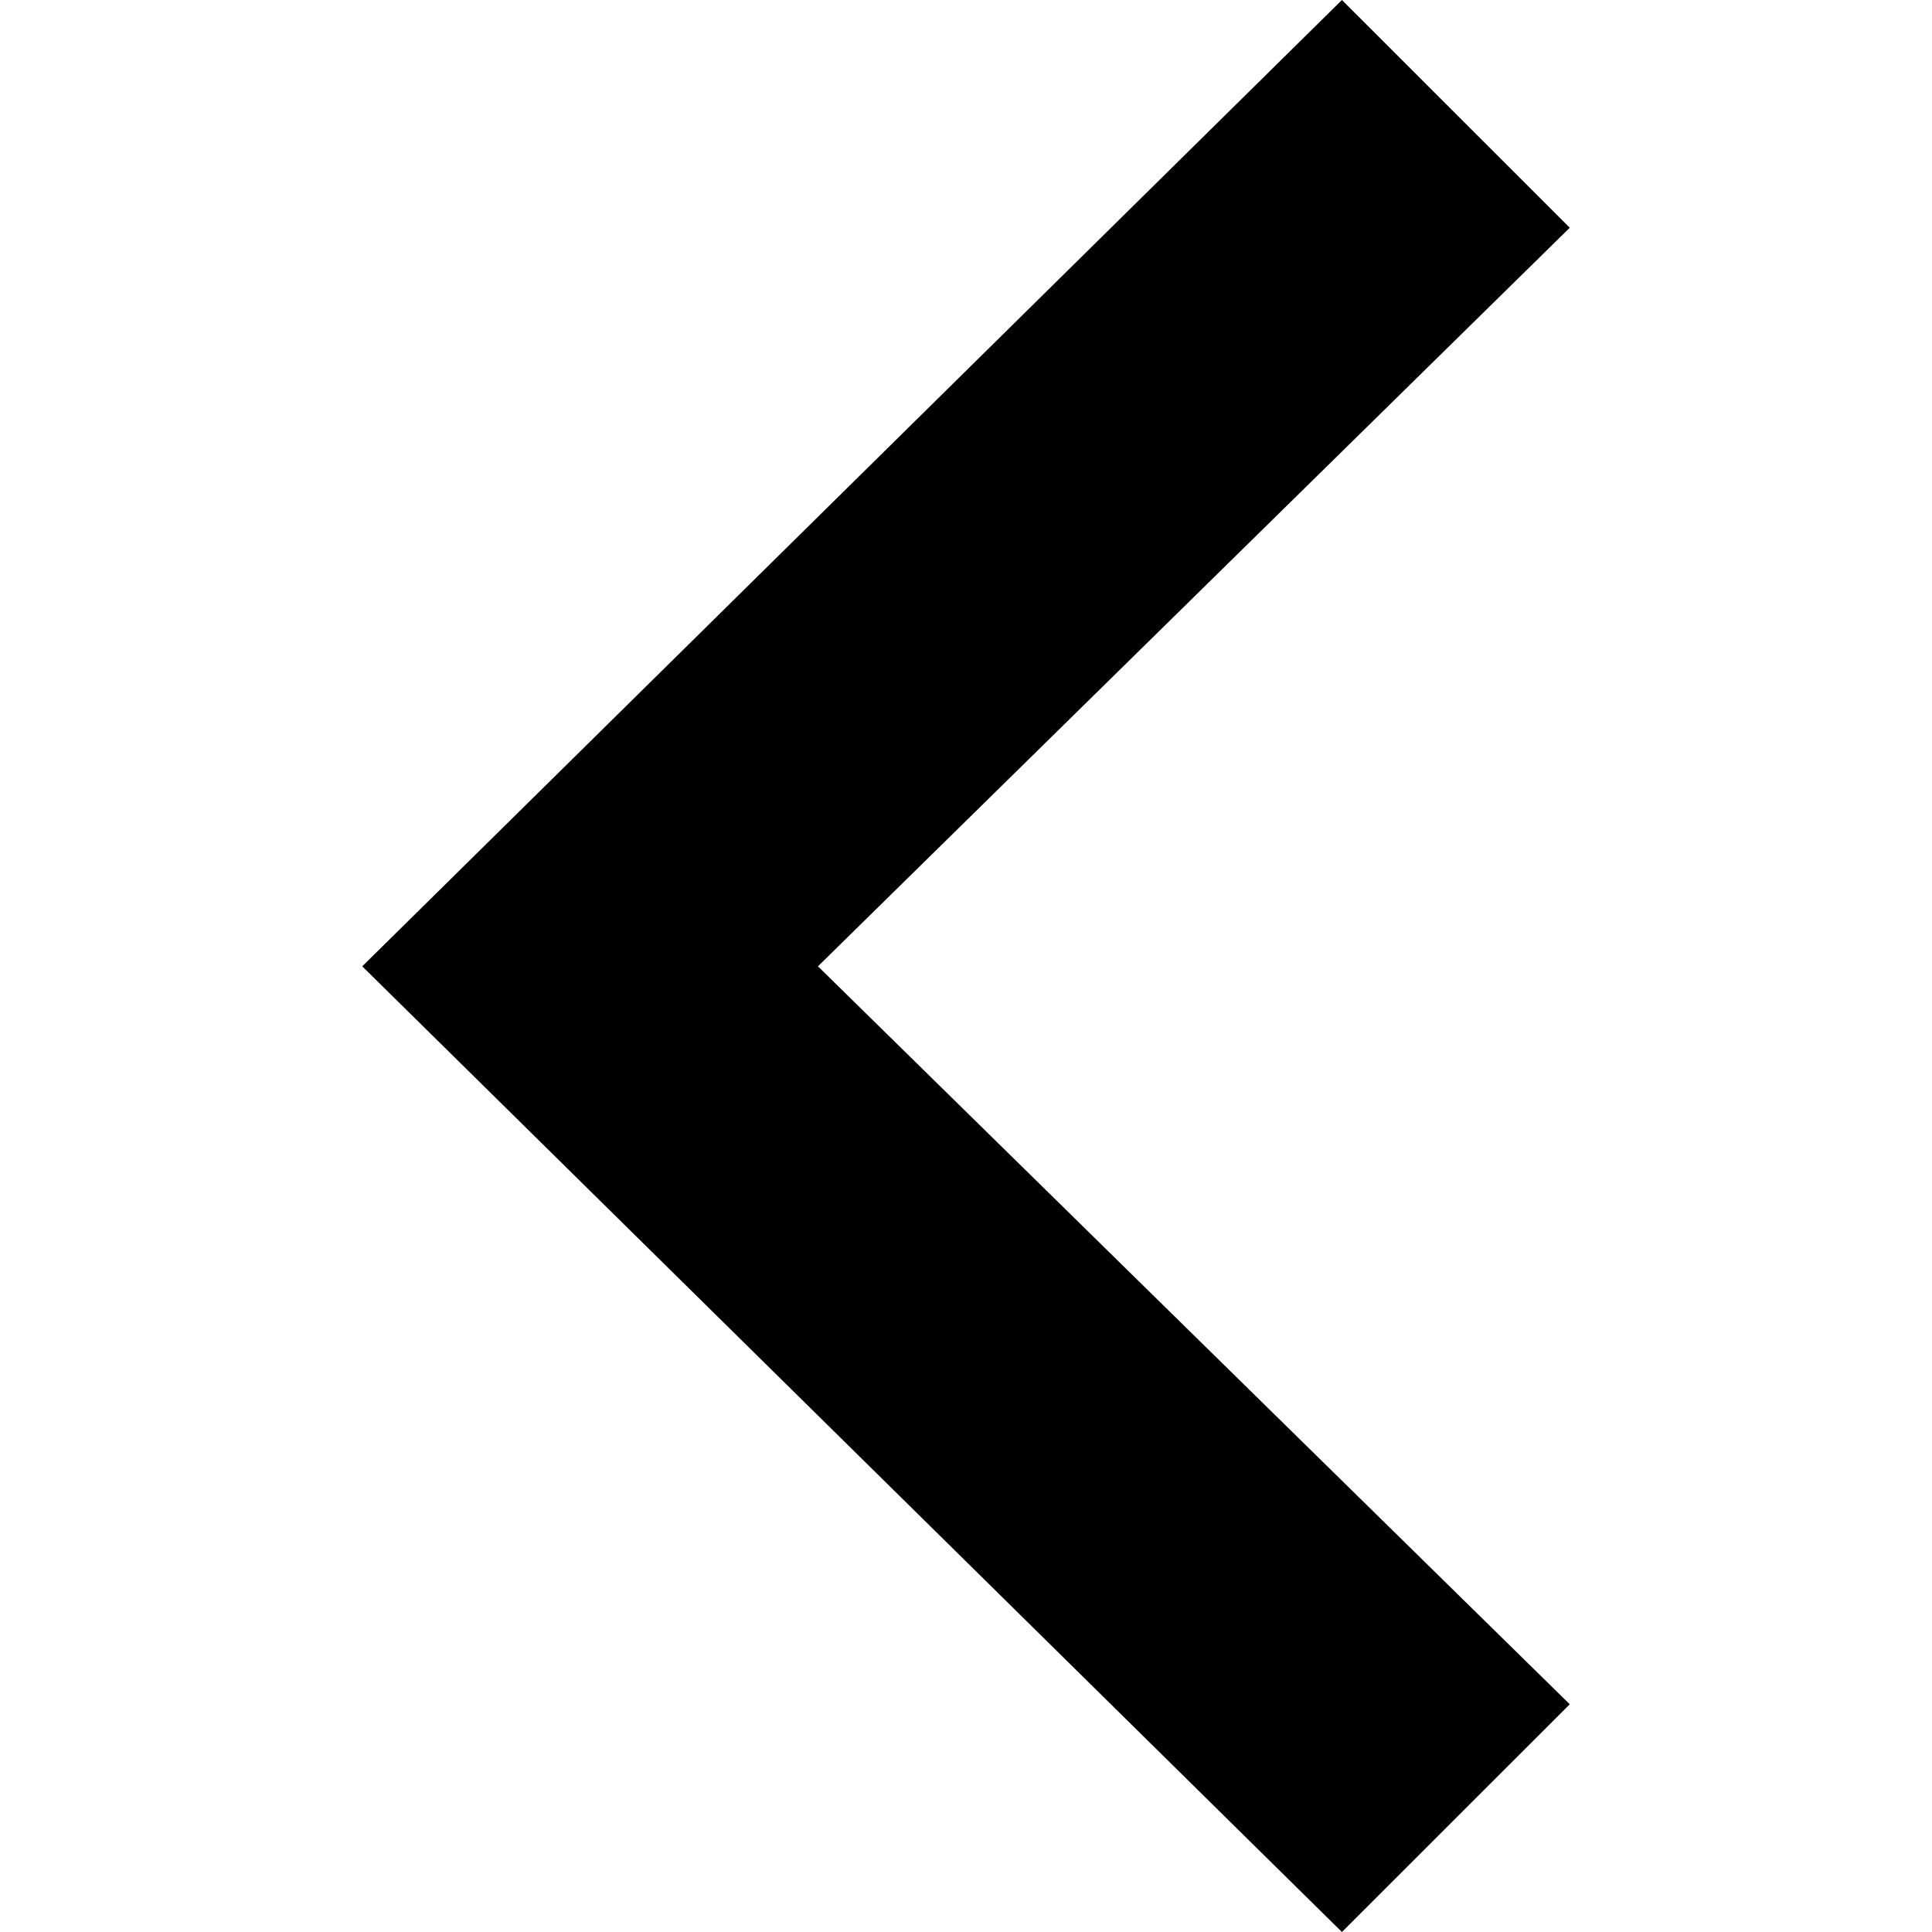
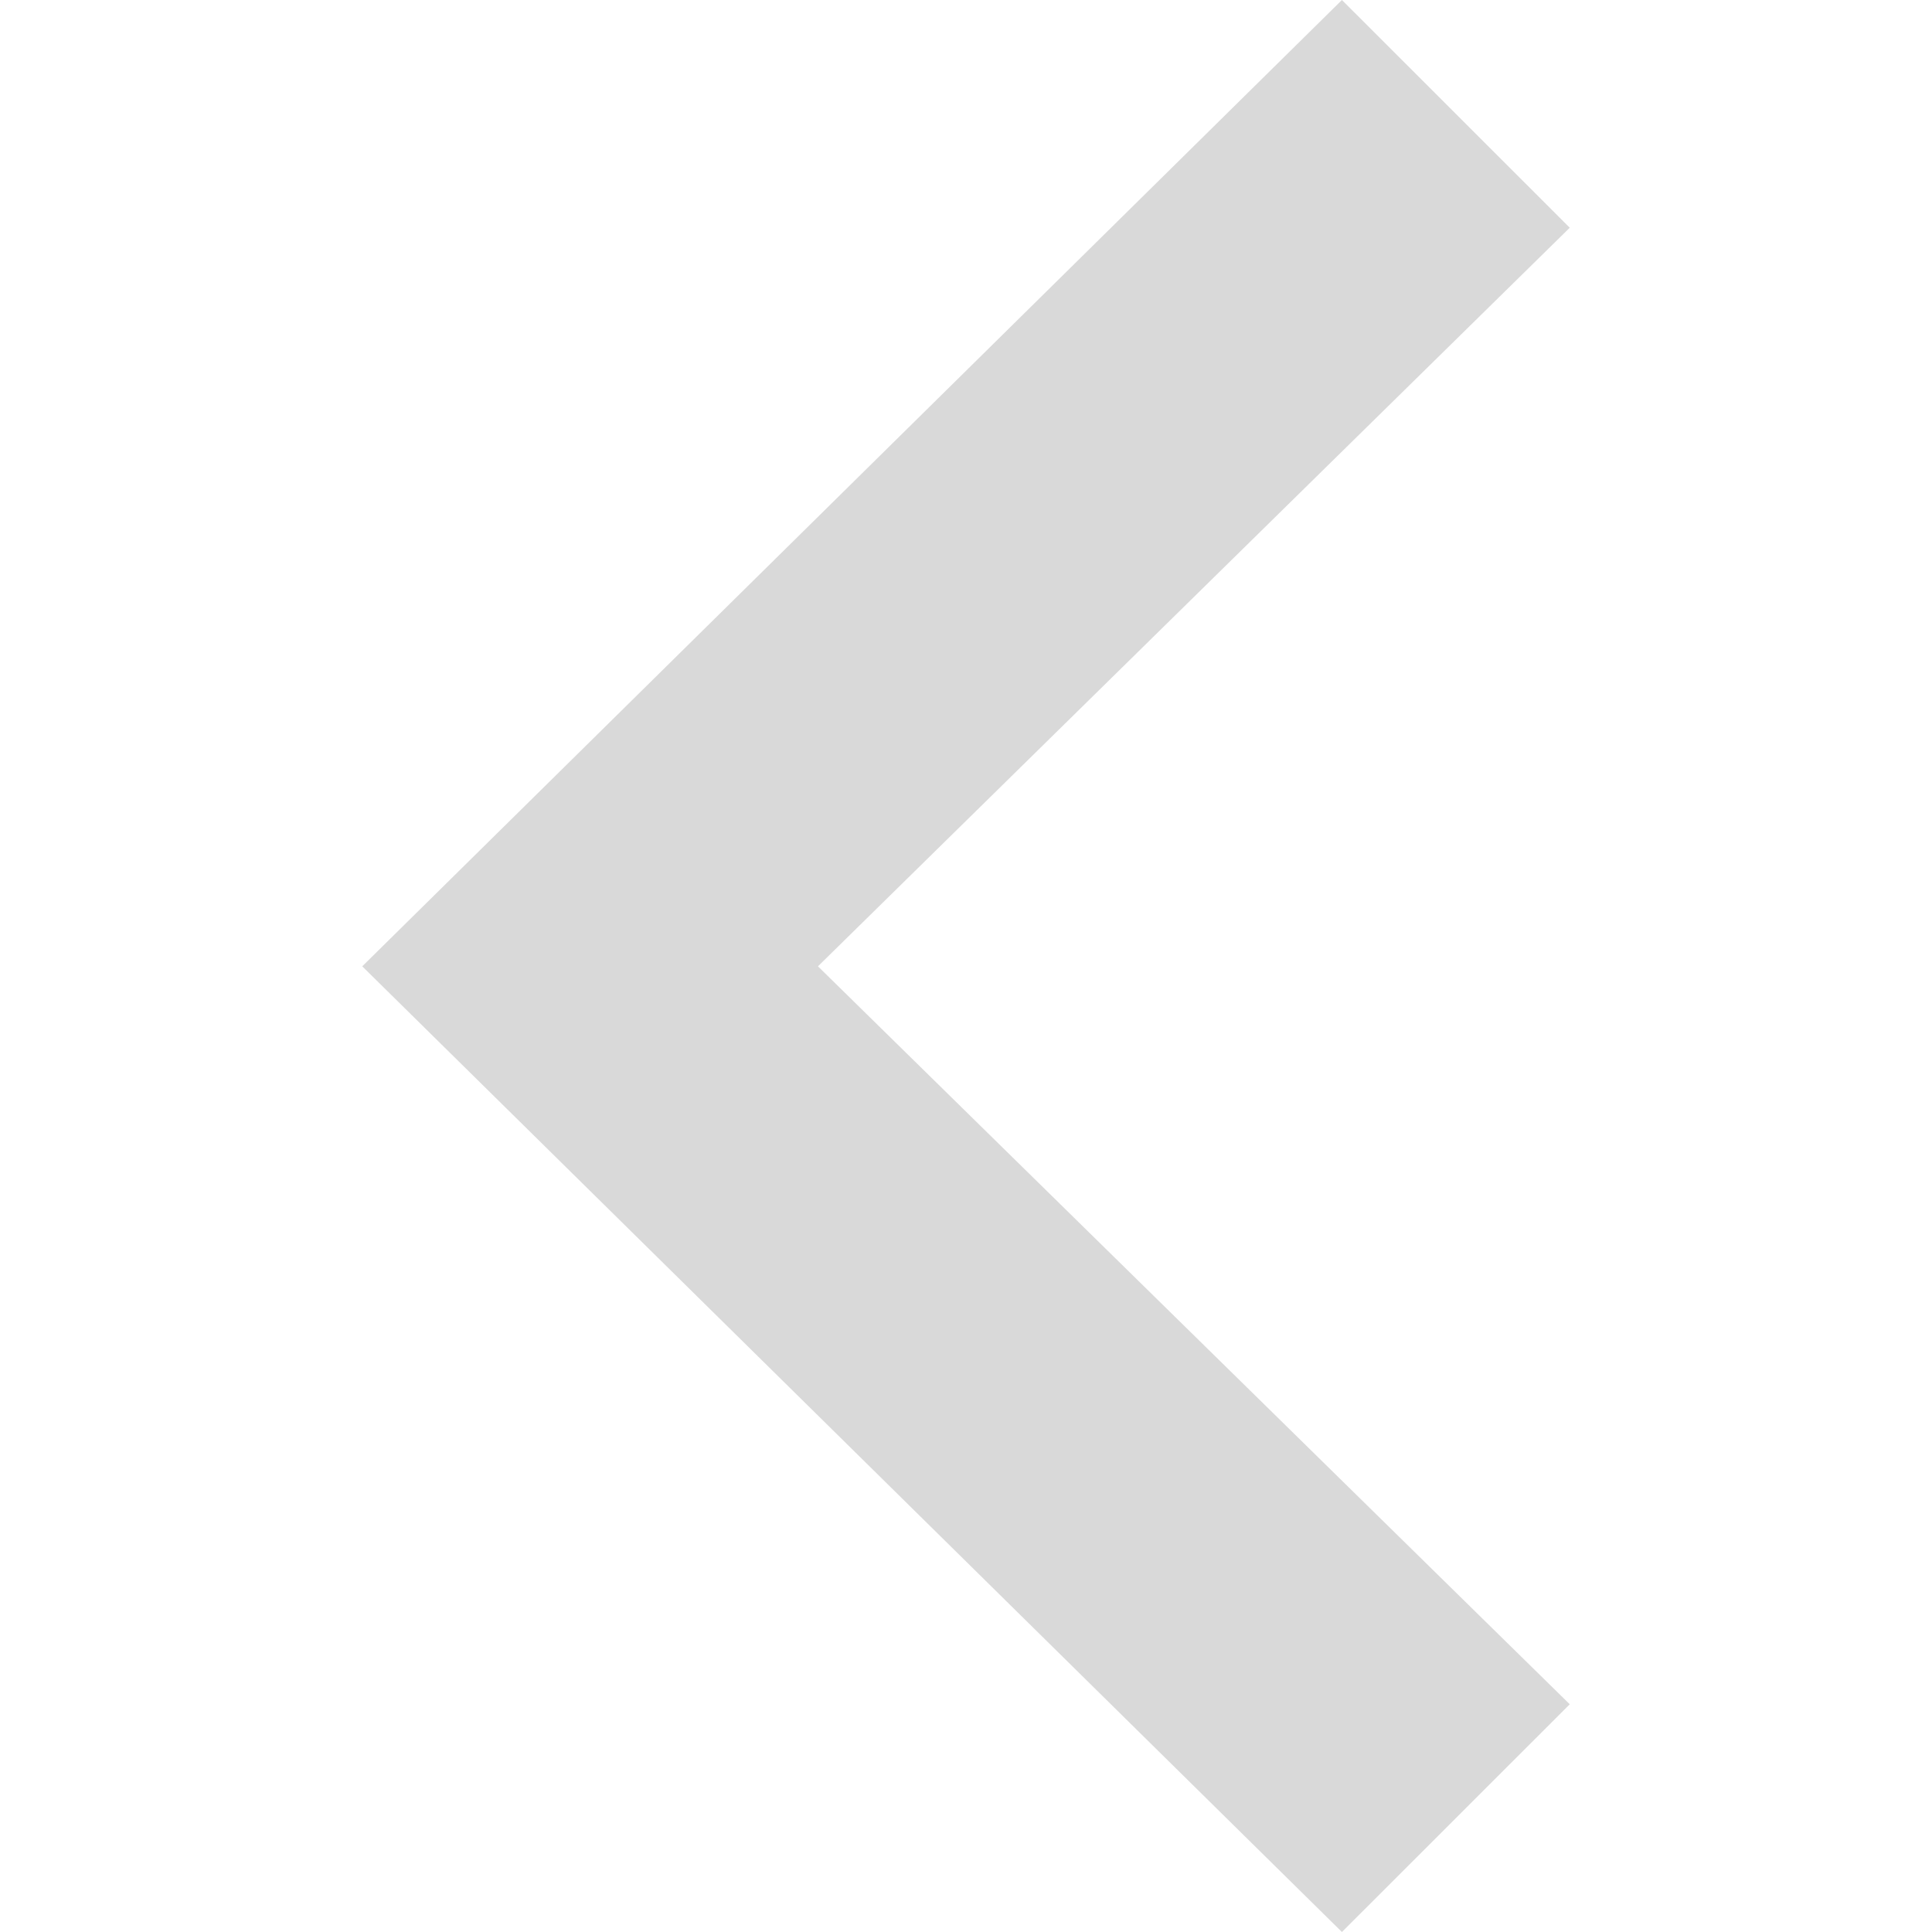
- <svg xmlns="http://www.w3.org/2000/svg" width="24" height="24" viewBox="0 0 24 24">
+ <svg xmlns="http://www.w3.org/2000/svg" width="24" height="24" viewBox="0 0 24 24" fill="#d9d9d9">
  <path d="M16.67 0l2.83 2.829-9.339 9.175 9.339 9.167-2.83 2.829-12.17-11.996z" />
</svg>
